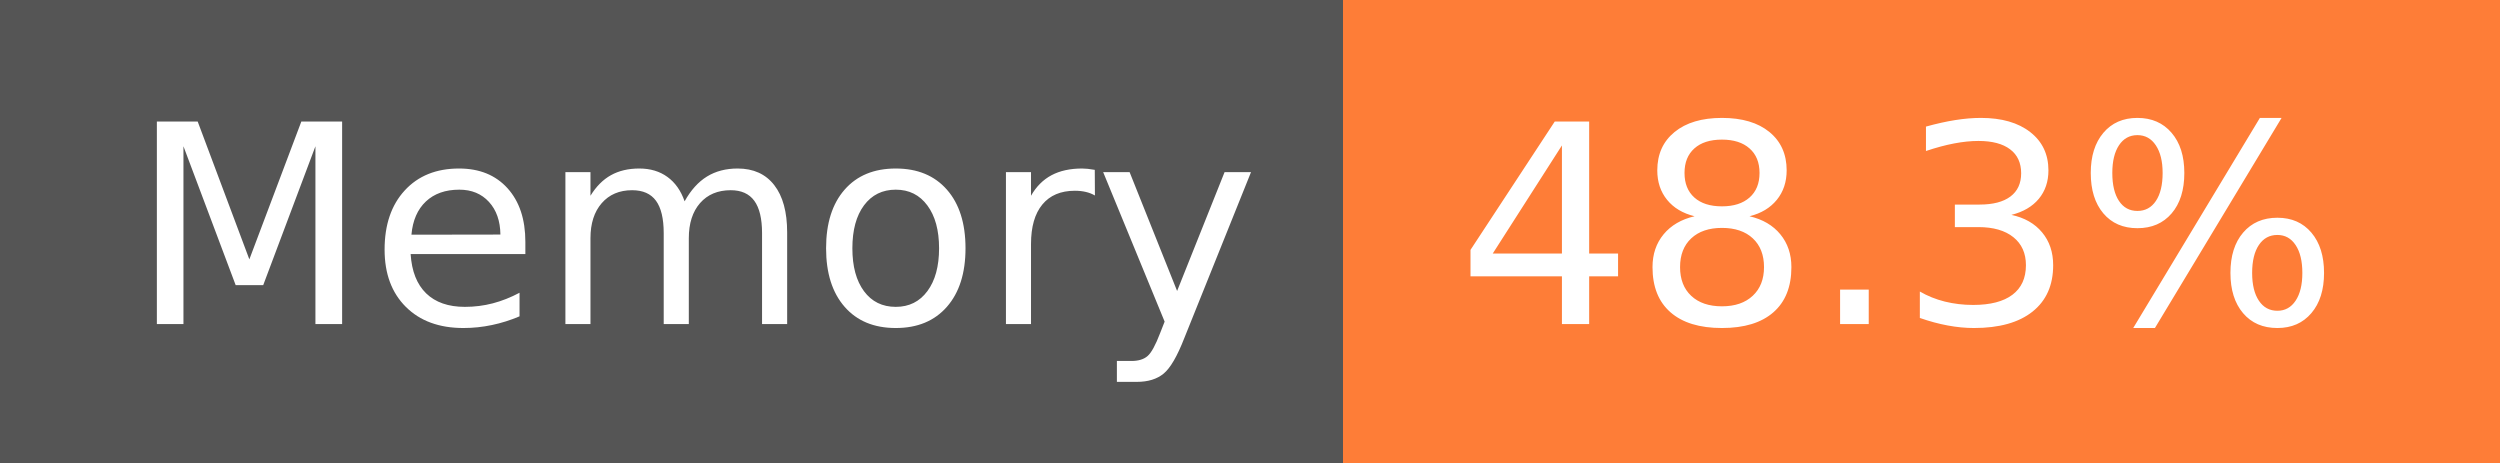
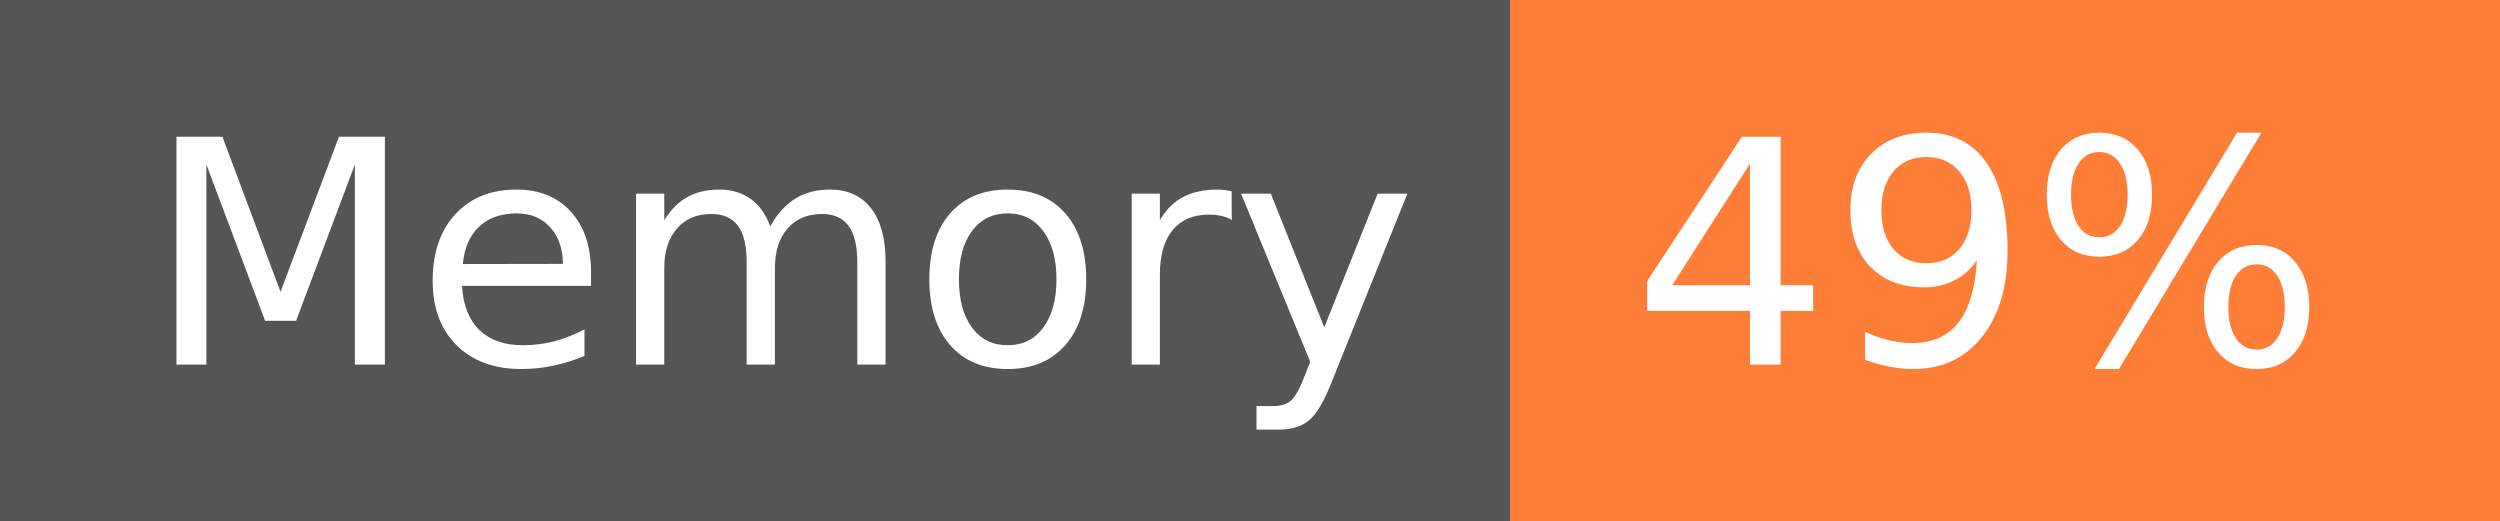
- <svg xmlns="http://www.w3.org/2000/svg" width="108" height="20" role="img" aria-label="Memory: 48.3%">
+ <svg xmlns="http://www.w3.org/2000/svg" width="96" height="20" role="img" aria-label="Memory: 49%">
  <g shape-rendering="crispEdges">
    <rect width="58" height="20" fill="#555" />
-     <rect x="58" width="50" height="20" fill="#fe7d37" />
+     <rect x="58" width="38" height="20" fill="#fe7d37" />
  </g>
  <g fill="#fff" text-anchor="middle" font-family="Verdana,Geneva,DejaVu Sans,sans-serif" text-rendering="geometricPrecision" font-size="120">
    <text x="300" y="140" transform="scale(.1)" fill="#fff" textLength="466">Memory</text>
-     <text x="820" y="140" transform="scale(.1)" fill="#fff" textLength="390">48.3%</text>
+     <text x="760" y="140" transform="scale(.1)" fill="#fff" textLength="276">49%</text>
  </g>
</svg>
